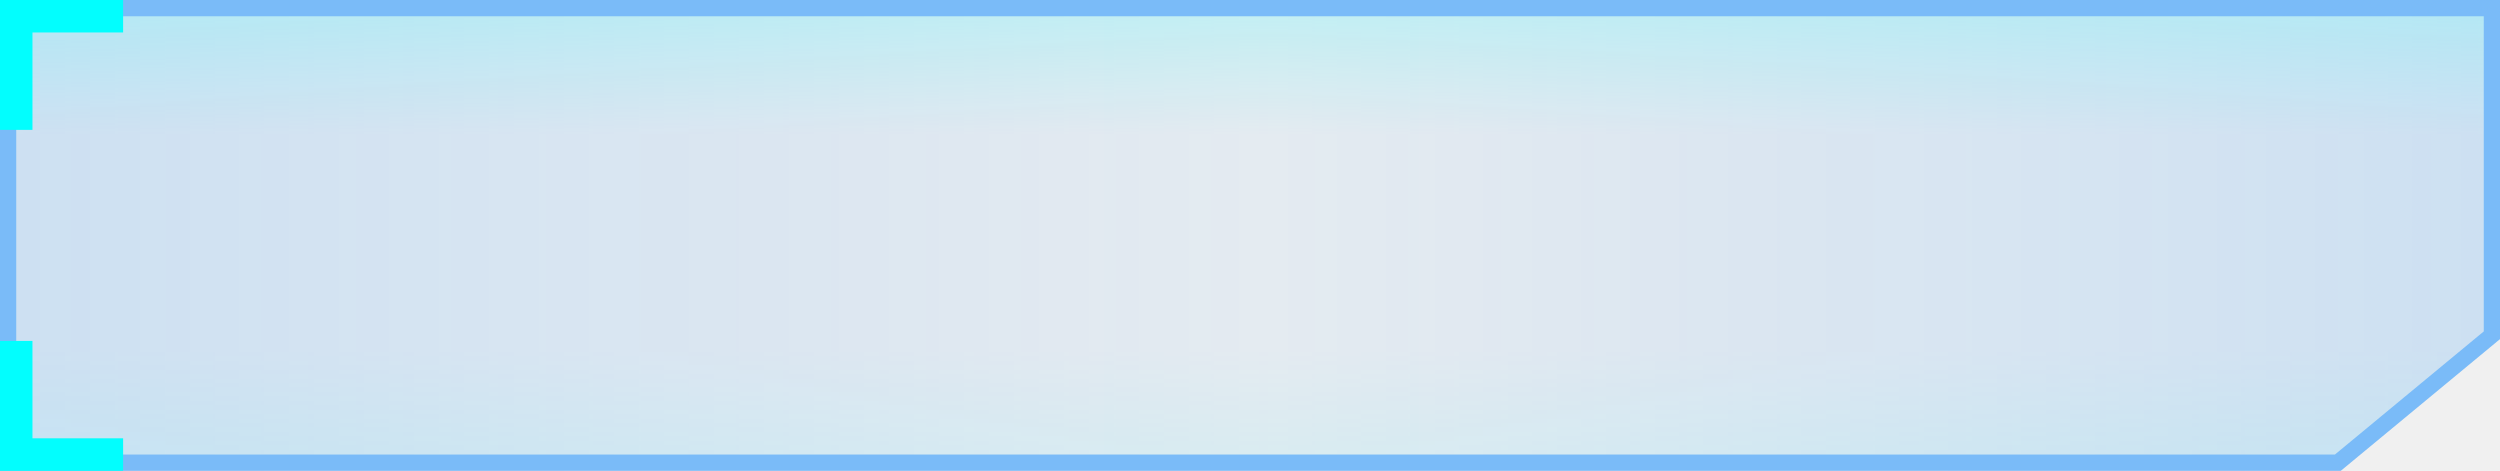
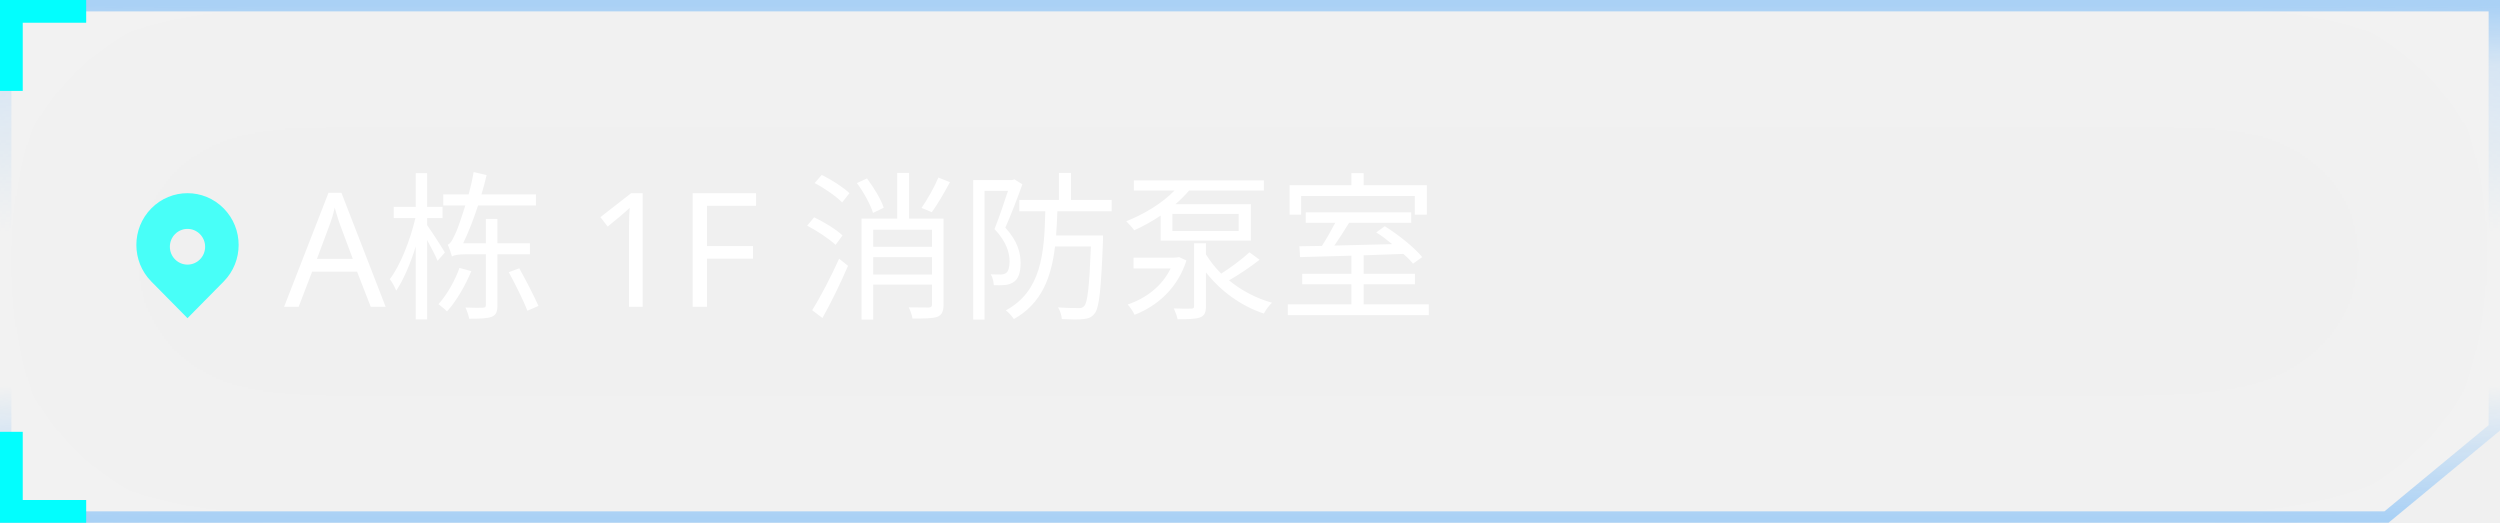
- <svg xmlns="http://www.w3.org/2000/svg" xmlns:xlink="http://www.w3.org/1999/xlink" width="154px" height="29px" viewBox="0 0 154 29" version="1.1">
+ <svg xmlns="http://www.w3.org/2000/svg" xmlns:xlink="http://www.w3.org/1999/xlink" width="220px" height="46px" viewBox="0 0 220 46" version="1.1">
  <defs>
-     <linearGradient x1="0%" y1="50%" x2="100%" y2="50%" id="linearGradient-1">
-       <stop stop-color="#0486FF" stop-opacity="0.3" offset="0%" />
-       <stop stop-color="#0486FF" stop-opacity="0.1" offset="50.534%" />
-       <stop stop-color="#0486FF" stop-opacity="0.3" offset="100%" />
+     <linearGradient x1="51.819%" y1="0%" x2="51.819%" y2="100%" id="linearGradient-1">
+       <stop stop-color="#0486FF" stop-opacity="0.597" offset="0%" />
+       <stop stop-color="#0486FF" stop-opacity="0.23" offset="11.69%" />
+       <stop stop-color="#0486FF" stop-opacity="0" offset="44.34%" />
+       <stop stop-color="#0486FF" stop-opacity="0" offset="74.225%" />
+       <stop stop-color="#0486FF" stop-opacity="0.601" offset="100%" />
    </linearGradient>
-     <linearGradient x1="50%" y1="1.532%" x2="50%" y2="100%" id="linearGradient-2">
-       <stop stop-color="#00FFFF" stop-opacity="0.3" offset="0%" />
-       <stop stop-color="#00FFFF" stop-opacity="0" offset="26.76%" />
-       <stop stop-color="#00FFFF" stop-opacity="0" offset="74.716%" />
-       <stop stop-color="#00FFFF" stop-opacity="0.1" offset="100%" />
-     </linearGradient>
-     <polygon id="path-3" points="0 -5.68267655e-13 154 -5.66657832e-13 154 20.885 144.191 29 0 29" />
+     <polygon id="path-2" points="0 1.6211751e-14 220 1.6211751e-14 220 37.885 210.191 46 0 46" />
+     <filter x="-5.5%" y="-26.1%" width="110.9%" height="152.2%" filterUnits="objectBoundingBox" id="filter-3">
+       <feGaussianBlur stdDeviation="12" in="SourceAlpha" result="shadowBlurInner1" />
+       <feOffset dx="0" dy="0" in="shadowBlurInner1" result="shadowOffsetInner1" />
+       <feComposite in="shadowOffsetInner1" in2="SourceAlpha" operator="arithmetic" k2="-1" k3="1" result="shadowInnerInner1" />
+       <feColorMatrix values="0 0 0 0 1   0 0 0 0 1   0 0 0 0 1  0 0 0 0.3 0" type="matrix" in="shadowInnerInner1" />
+     </filter>
  </defs>
  <g id="大屏" stroke="none" stroke-width="1" fill="none" fill-rule="evenodd">
-     <g id="数字孪生-收起" transform="translate(-1750, -70)">
-       <g id="编组" transform="translate(1750, 70)">
-         <g id="矩形" opacity="0.5">
-           <use fill="url(#linearGradient-1)" xlink:href="#path-3" />
-           <path stroke="#0486FF" stroke-width="1" d="M153.5,0.5 L153.5,20.65 L144.011,28.5 L0.5,28.5 L0.5,0.5 L153.5,0.5 Z" stroke-linejoin="square" fill="url(#linearGradient-2)" />
+     <g id="主屏5" transform="translate(-1025, -85)">
+       <g id="编组-13备份" transform="translate(1025, 51)">
+         <g id="编组" transform="translate(0, 34)">
+           <g id="矩形" opacity="0.5">
+             <use fill="black" fill-opacity="1" filter="url(#filter-3)" xlink:href="#path-2" />
+             <path stroke="url(#linearGradient-1)" stroke-width="1" d="M219.5,0.5 L219.5,37.65 L210.011,45.5 L0.5,45.5 L0.5,0.5 L219.5,0.5 Z" stroke-linejoin="square" />
+           </g>
+           <g id="编组-12" transform="translate(12, 15)">
+             <text id="A栋-1F-消防泵室" font-family="SourceHanSansCN-Regular, Source Han Sans CN" font-size="14" font-weight="normal" fill="#FFFFFF">
+               <tspan x="13" y="12">A栋 1F 消防泵室</tspan>
+             </text>
+             <path d="M4.5,2 C3.348,2 2.197,2.445 1.319,3.335 C-0.44,5.114 -0.44,7.998 1.319,9.777 L4.5,13 L7.681,9.777 C9.44,7.997 9.44,5.112 7.681,3.335 C6.803,2.445 5.651,2 4.5,2 L4.5,2 Z M4.5,8.286 C4.071,8.286 3.683,8.109 3.403,7.825 C3.122,7.542 2.948,7.149 2.948,6.714 C2.948,5.846 3.642,5.143 4.5,5.143 C5.357,5.143 6.051,5.846 6.051,6.714 C6.051,7.149 5.877,7.542 5.597,7.825 C5.317,8.109 4.928,8.286 4.5,8.286 L4.5,8.286 Z" id="位置" fill="#48FFF8" fill-rule="nonzero" />
+           </g>
+           <polyline id="路径" stroke="#02FEFE" stroke-width="2" points="1 8 1 1 7.584 1" />
+           <polyline id="路径" stroke="#02FEFE" stroke-width="2" transform="translate(4.292208, 41.5) scale(1, -1) translate(-4.292208, -41.5) " points="1 45 1 38 7.584 38" />
        </g>
-         <polyline id="路径" stroke="#02FEFE" stroke-width="2" points="1 8 1 1 7.584 1" />
-         <polyline id="路径" stroke="#02FEFE" stroke-width="2" transform="translate(4.292208, 24.5) scale(1, -1) translate(-4.292208, -24.5) " points="1 28 1 21 7.584 21" />
      </g>
    </g>
  </g>
</svg>
